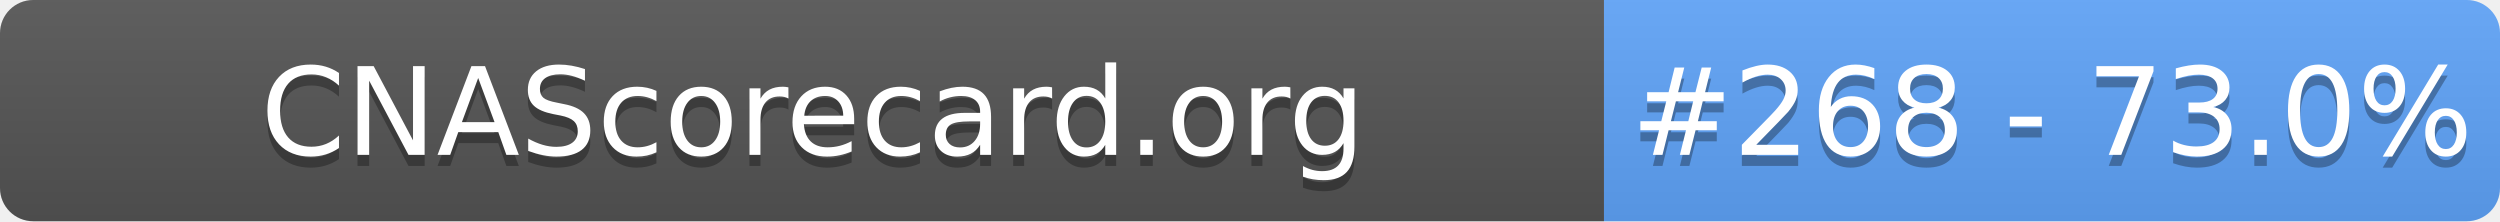
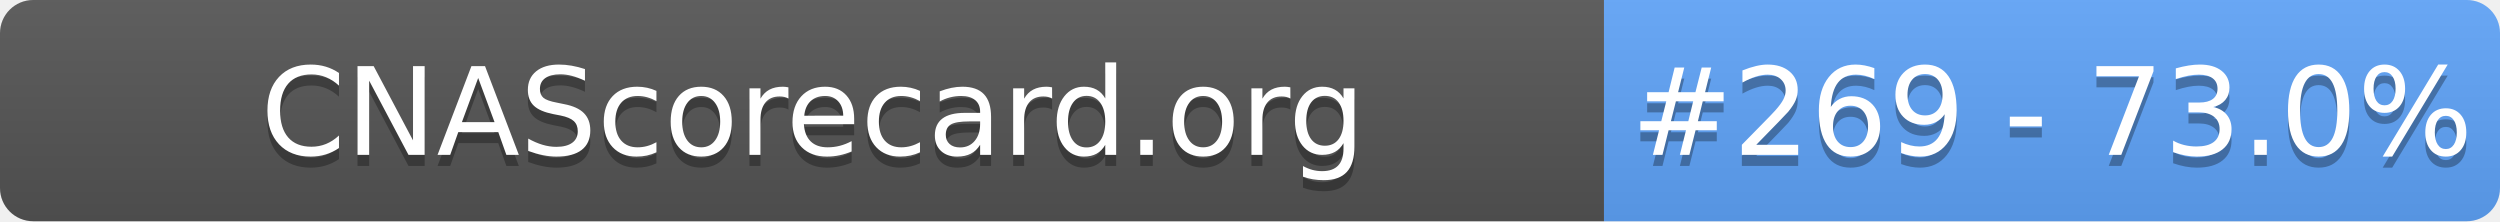
- <svg xmlns="http://www.w3.org/2000/svg" width="226" height="20" role="img" aria-label="CNAScorecard.org: #268 - 73.0%">
+ <svg xmlns="http://www.w3.org/2000/svg" width="226" height="20" role="img" aria-label="CNAScorecard.org: #269 - 73.0%">
  <linearGradient id="s" x2="0" y2="100%">
    <stop offset="0" stop-color="#bbb" stop-opacity=".1" />
    <stop offset="1" stop-opacity=".1" />
  </linearGradient>
  <clipPath id="r">
    <rect width="226" height="20" rx="3" fill="#fff" />
  </clipPath>
  <g clip-path="url(#r)">
    <rect width="145" height="20" fill="#555" />
    <rect x="145" width="81" height="20" fill="#60A5FA" />
    <rect width="226" height="20" fill="url(#s)" />
  </g>
  <g fill="#fff" text-anchor="middle" font-family="Verdana,Geneva,DejaVu Sans,sans-serif" text-rendering="geometricPrecision" font-size="110">
    <text aria-hidden="true" x="735" y="150" fill="#010101" fill-opacity=".3" transform="scale(.1)" textLength="1350">CNAScorecard.org</text>
    <text x="735" y="140" transform="scale(.1)" fill="#fff" textLength="1350">CNAScorecard.org</text>
-     <text aria-hidden="true" x="1855" y="150" fill="#010101" fill-opacity=".3" transform="scale(.1)" textLength="660">#268 - 73.0%</text>
-     <text x="1855" y="140" transform="scale(.1)" fill="#fff" textLength="660">#268 - 73.0%</text>
+     <text aria-hidden="true" x="1855" y="150" fill="#010101" fill-opacity=".3" transform="scale(.1)" textLength="660">#269 - 73.0%</text>
+     <text x="1855" y="140" transform="scale(.1)" fill="#fff" textLength="660">#269 - 73.0%</text>
  </g>
</svg>
